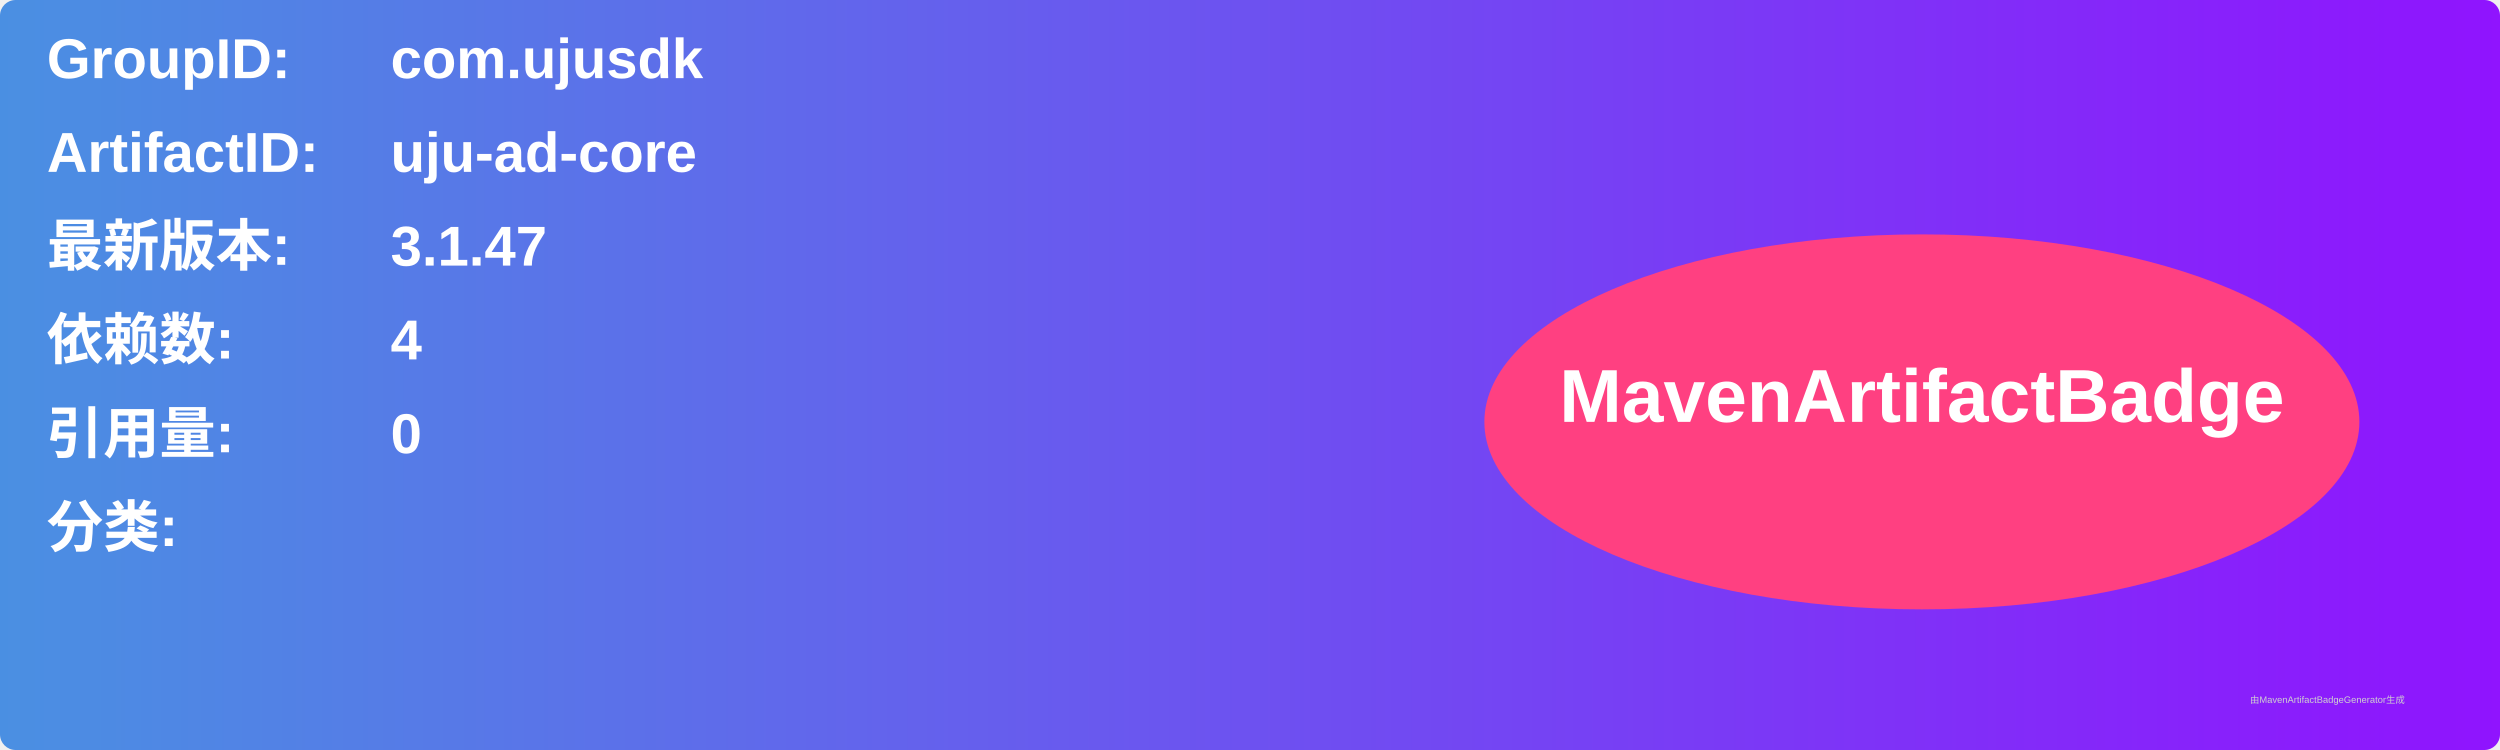
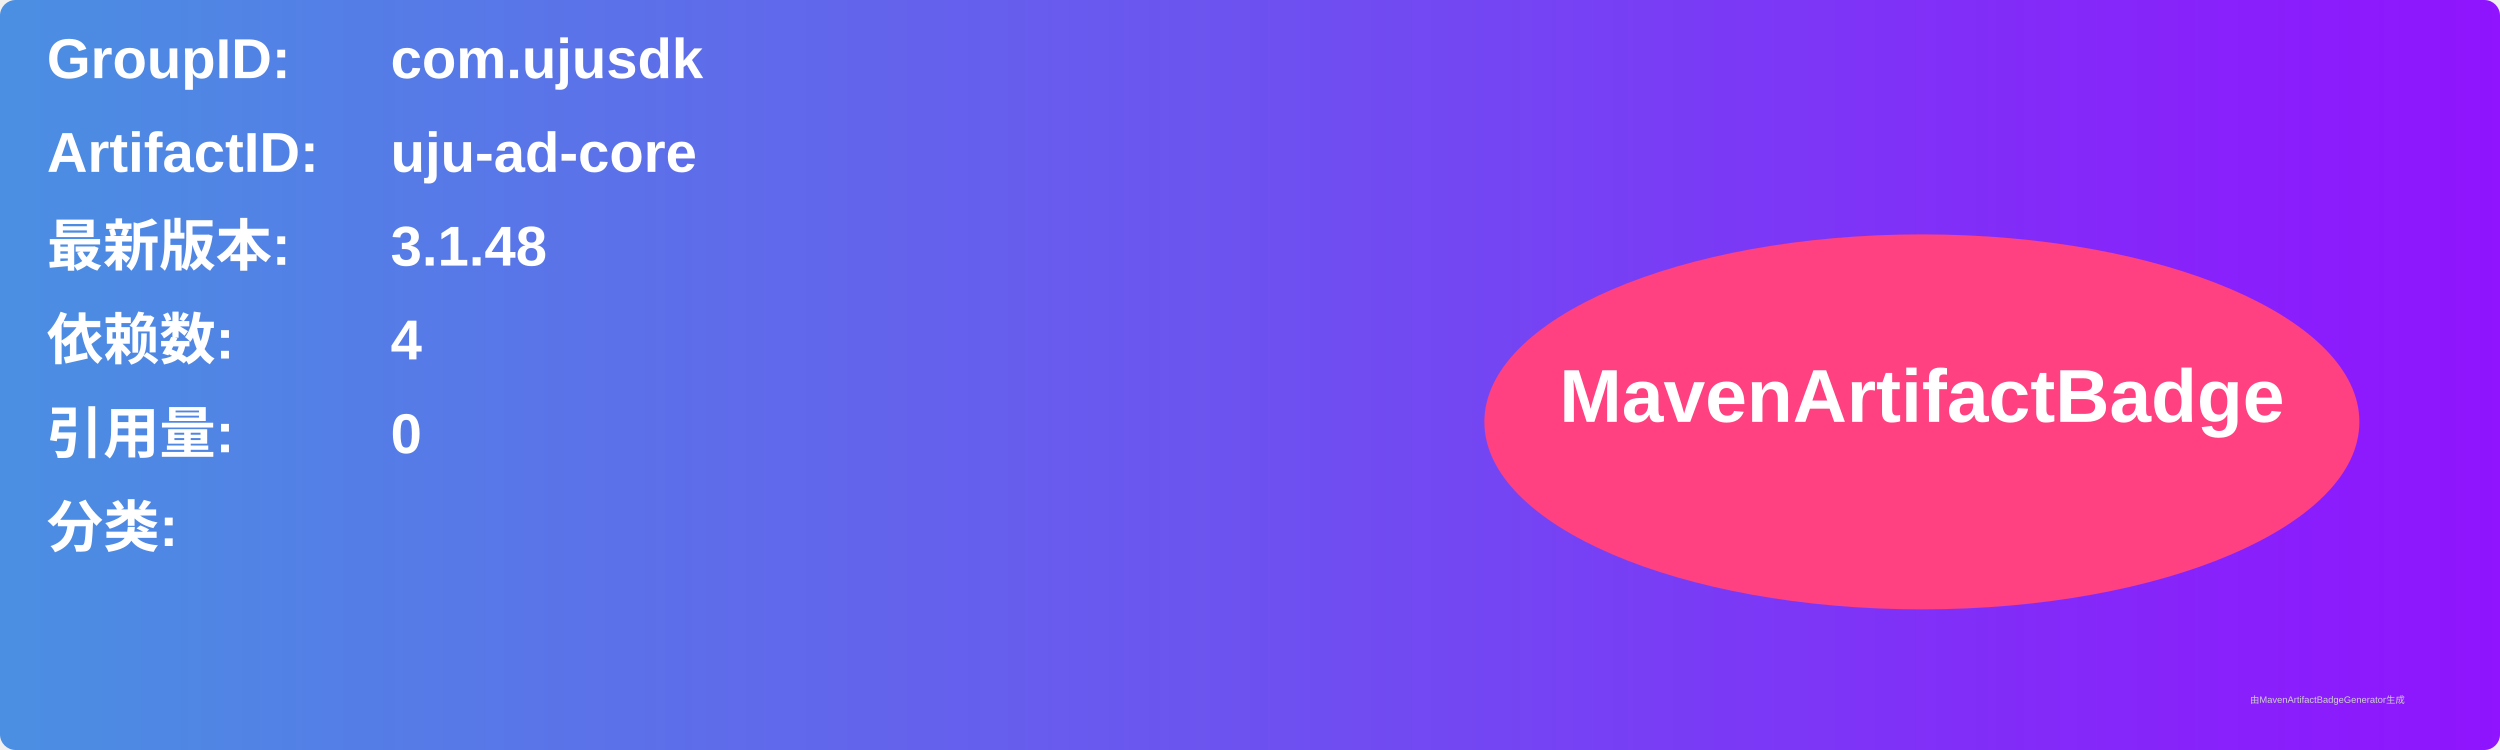
<svg xmlns="http://www.w3.org/2000/svg" width="800" height="240" viewBox="0 0 800 240">
  <linearGradient id="grad" x1="0%" y1="0%" x2="100%" y2="0%">
    <stop offset="0%" stop-color="#4a90e2" />
    <stop offset="100%" stop-color="#9013fe" />
  </linearGradient>
  <rect width="100%" height="100%" rx="5" ry="5" fill="url(#grad)" />
  <g transform="translate(15, 15)">
    <text x="0" y="10" font-family="Arial" font-size="18" fill="white" font-weight="bold" width="260">GroupID:</text>
    <text x="110" y="10" font-family="Arial" font-size="18" fill="white" font-weight="bold" width="460">com.ujusdk</text>
    <text x="0" y="40" font-family="Arial" font-size="18" fill="white" font-weight="bold" width="260">ArtifactID:</text>
    <text x="110" y="40" font-family="Arial" font-size="18" fill="white" font-weight="bold" width="460">uju-ad-core</text>
    <text x="0" y="70" font-family="Arial" font-size="18" fill="white" font-weight="bold">最新版本:</text>
    <text x="110" y="70" font-family="Arial" font-size="18" fill="white" font-weight="bold">
-       <tspan font-weight="bold">3.1.47</tspan>
+       <tspan font-weight="bold">3.1.48</tspan>
    </text>
    <text x="0" y="100" font-family="Arial" font-size="18" fill="white" font-weight="bold">依赖数: </text>
    <text x="110" y="100" font-family="Arial" font-size="18" fill="white">
      <tspan font-weight="bold">4</tspan>
    </text>
    <text x="0" y="130" font-family="Arial" font-size="18" fill="white" font-weight="bold">引用量: </text>
    <text x="110" y="130" font-family="Arial" font-size="18" fill="white">
      <tspan font-weight="bold">0</tspan>
    </text>
    <text x="0" y="160" font-family="Arial" font-size="18" fill="white" font-weight="bold">分类:</text>
    <text x="10" y="190" font-family="Arial" font-size="10" fill="white">
      <tspan font-weight="bold" />
    </text>
    <ellipse cx="600" cy="120" rx="140" ry="60" fill="#ff4081" />
    <text x="600" y="120" text-anchor="middle" font-family="Arial" font-size="24" fill="white" font-weight="bold">MavenArtifactBadge</text>
  </g>
  <text x="720" y="225" font-family="Arial" font-size="3" fill="#d0d0d0">由MavenArtifactBadgeGenerator生成</text>
</svg>
